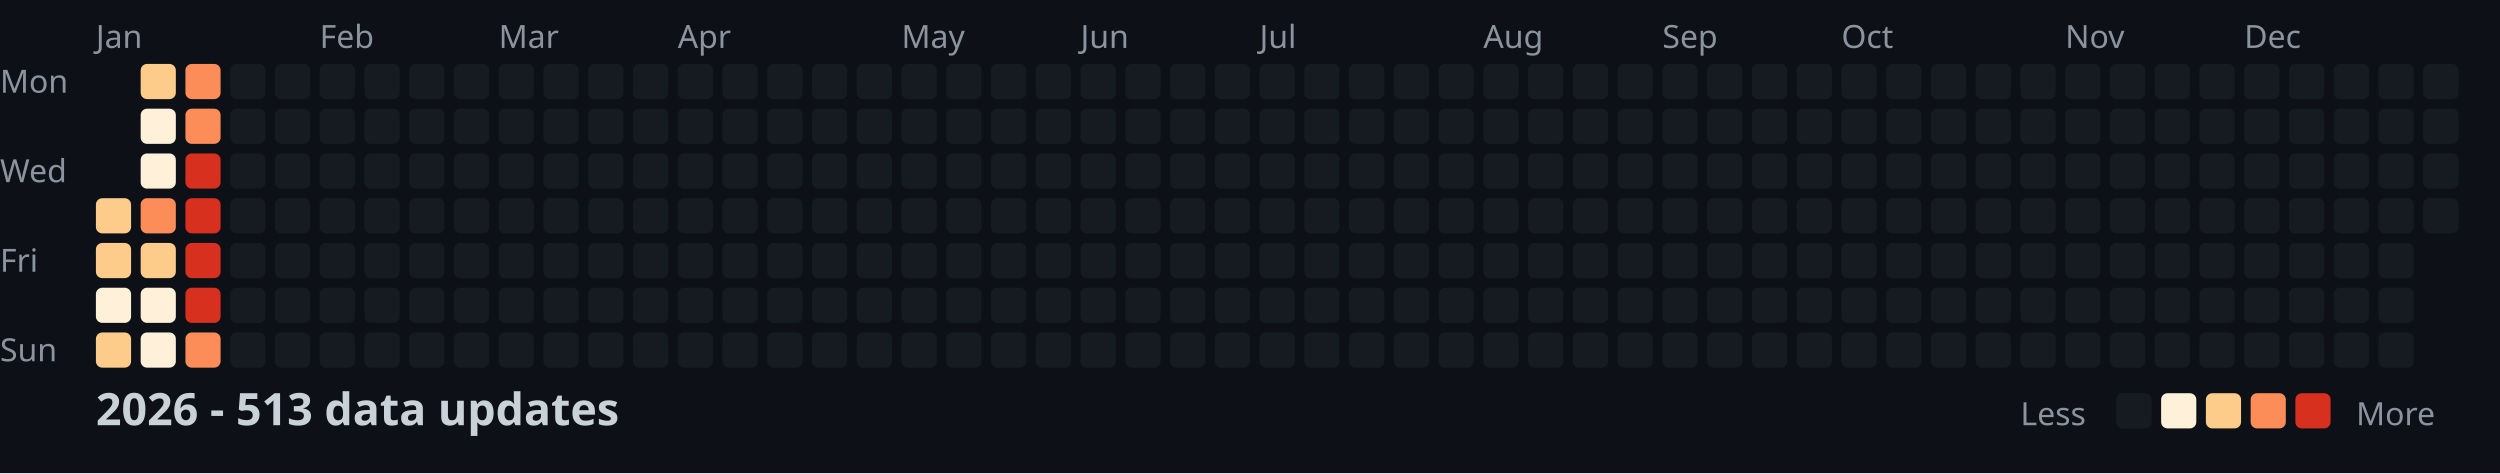
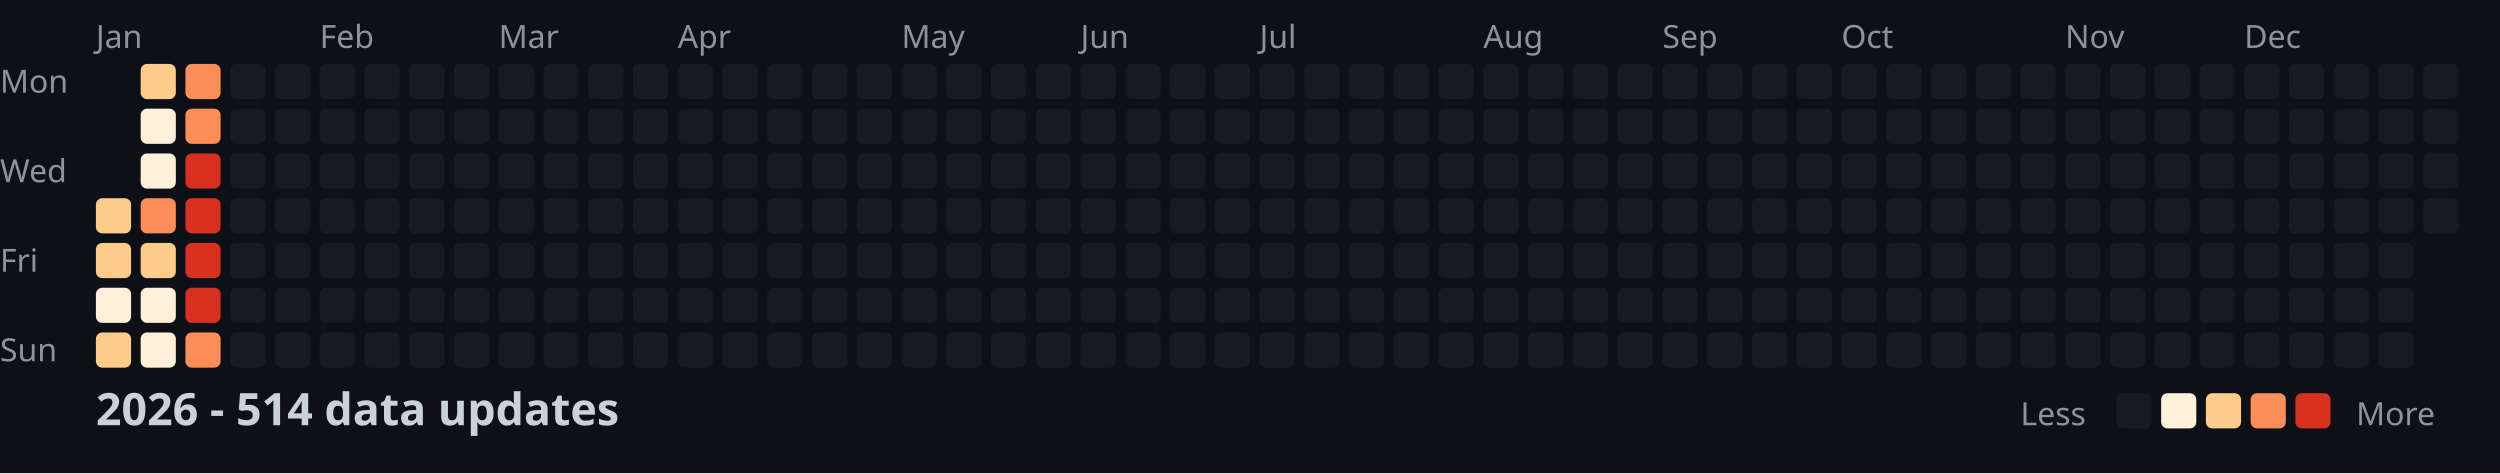
<svg xmlns="http://www.w3.org/2000/svg" width="782" height="148">
  <style>
    .month { font: 10px sans-serif; fill: #8b949e; }
    .day { font: 10px sans-serif; fill: #8b949e; }
    .title { font: bold 14px sans-serif; fill: #c9d1d9; }
    .legend { font: 10px sans-serif; fill: #8b949e; }
  </style>
  <rect width="100%" height="100%" fill="#0d1117" />
  <text x="0" y="29" class="day">Mon</text>
  <text x="0" y="57" class="day">Wed</text>
  <text x="0" y="85" class="day">Fri</text>
  <text x="0" y="113" class="day">Sun</text>
  <text x="30" y="15" class="month">Jan</text>
  <text x="100" y="15" class="month">Feb</text>
  <text x="156" y="15" class="month">Mar</text>
  <text x="212" y="15" class="month">Apr</text>
  <text x="282" y="15" class="month">May</text>
  <text x="338" y="15" class="month">Jun</text>
  <text x="394" y="15" class="month">Jul</text>
  <text x="464" y="15" class="month">Aug</text>
  <text x="520" y="15" class="month">Sep</text>
  <text x="576" y="15" class="month">Oct</text>
  <text x="646" y="15" class="month">Nov</text>
  <text x="702" y="15" class="month">Dec</text>
  <rect x="30" y="62" width="11" height="11" fill="#fdcc8a" rx="2" />
  <rect x="30" y="76" width="11" height="11" fill="#fdcc8a" rx="2" />
  <rect x="30" y="90" width="11" height="11" fill="#fef0d9" rx="2" />
  <rect x="30" y="104" width="11" height="11" fill="#fdcc8a" rx="2" />
  <rect x="44" y="20" width="11" height="11" fill="#fdcc8a" rx="2" />
  <rect x="44" y="34" width="11" height="11" fill="#fef0d9" rx="2" />
  <rect x="44" y="48" width="11" height="11" fill="#fef0d9" rx="2" />
  <rect x="44" y="62" width="11" height="11" fill="#fc8d59" rx="2" />
  <rect x="44" y="76" width="11" height="11" fill="#fdcc8a" rx="2" />
  <rect x="44" y="90" width="11" height="11" fill="#fef0d9" rx="2" />
  <rect x="44" y="104" width="11" height="11" fill="#fef0d9" rx="2" />
  <rect x="58" y="20" width="11" height="11" fill="#fc8d59" rx="2" />
  <rect x="58" y="34" width="11" height="11" fill="#fc8d59" rx="2" />
  <rect x="58" y="48" width="11" height="11" fill="#d7301f" rx="2" />
  <rect x="58" y="62" width="11" height="11" fill="#d7301f" rx="2" />
  <rect x="58" y="76" width="11" height="11" fill="#d7301f" rx="2" />
  <rect x="58" y="90" width="11" height="11" fill="#d7301f" rx="2" />
  <rect x="58" y="104" width="11" height="11" fill="#fc8d59" rx="2" />
  <rect x="72" y="20" width="11" height="11" fill="#161b22" rx="2" />
  <rect x="72" y="34" width="11" height="11" fill="#161b22" rx="2" />
  <rect x="72" y="48" width="11" height="11" fill="#161b22" rx="2" />
  <rect x="72" y="62" width="11" height="11" fill="#161b22" rx="2" />
  <rect x="72" y="76" width="11" height="11" fill="#161b22" rx="2" />
  <rect x="72" y="90" width="11" height="11" fill="#161b22" rx="2" />
  <rect x="72" y="104" width="11" height="11" fill="#161b22" rx="2" />
  <rect x="86" y="20" width="11" height="11" fill="#161b22" rx="2" />
  <rect x="86" y="34" width="11" height="11" fill="#161b22" rx="2" />
  <rect x="86" y="48" width="11" height="11" fill="#161b22" rx="2" />
  <rect x="86" y="62" width="11" height="11" fill="#161b22" rx="2" />
  <rect x="86" y="76" width="11" height="11" fill="#161b22" rx="2" />
  <rect x="86" y="90" width="11" height="11" fill="#161b22" rx="2" />
  <rect x="86" y="104" width="11" height="11" fill="#161b22" rx="2" />
  <rect x="100" y="20" width="11" height="11" fill="#161b22" rx="2" />
  <rect x="100" y="34" width="11" height="11" fill="#161b22" rx="2" />
  <rect x="100" y="48" width="11" height="11" fill="#161b22" rx="2" />
  <rect x="100" y="62" width="11" height="11" fill="#161b22" rx="2" />
  <rect x="100" y="76" width="11" height="11" fill="#161b22" rx="2" />
  <rect x="100" y="90" width="11" height="11" fill="#161b22" rx="2" />
  <rect x="100" y="104" width="11" height="11" fill="#161b22" rx="2" />
  <rect x="114" y="20" width="11" height="11" fill="#161b22" rx="2" />
  <rect x="114" y="34" width="11" height="11" fill="#161b22" rx="2" />
  <rect x="114" y="48" width="11" height="11" fill="#161b22" rx="2" />
  <rect x="114" y="62" width="11" height="11" fill="#161b22" rx="2" />
  <rect x="114" y="76" width="11" height="11" fill="#161b22" rx="2" />
  <rect x="114" y="90" width="11" height="11" fill="#161b22" rx="2" />
  <rect x="114" y="104" width="11" height="11" fill="#161b22" rx="2" />
  <rect x="128" y="20" width="11" height="11" fill="#161b22" rx="2" />
  <rect x="128" y="34" width="11" height="11" fill="#161b22" rx="2" />
  <rect x="128" y="48" width="11" height="11" fill="#161b22" rx="2" />
  <rect x="128" y="62" width="11" height="11" fill="#161b22" rx="2" />
  <rect x="128" y="76" width="11" height="11" fill="#161b22" rx="2" />
  <rect x="128" y="90" width="11" height="11" fill="#161b22" rx="2" />
  <rect x="128" y="104" width="11" height="11" fill="#161b22" rx="2" />
  <rect x="142" y="20" width="11" height="11" fill="#161b22" rx="2" />
  <rect x="142" y="34" width="11" height="11" fill="#161b22" rx="2" />
  <rect x="142" y="48" width="11" height="11" fill="#161b22" rx="2" />
  <rect x="142" y="62" width="11" height="11" fill="#161b22" rx="2" />
  <rect x="142" y="76" width="11" height="11" fill="#161b22" rx="2" />
  <rect x="142" y="90" width="11" height="11" fill="#161b22" rx="2" />
  <rect x="142" y="104" width="11" height="11" fill="#161b22" rx="2" />
  <rect x="156" y="20" width="11" height="11" fill="#161b22" rx="2" />
  <rect x="156" y="34" width="11" height="11" fill="#161b22" rx="2" />
  <rect x="156" y="48" width="11" height="11" fill="#161b22" rx="2" />
  <rect x="156" y="62" width="11" height="11" fill="#161b22" rx="2" />
  <rect x="156" y="76" width="11" height="11" fill="#161b22" rx="2" />
  <rect x="156" y="90" width="11" height="11" fill="#161b22" rx="2" />
  <rect x="156" y="104" width="11" height="11" fill="#161b22" rx="2" />
  <rect x="170" y="20" width="11" height="11" fill="#161b22" rx="2" />
  <rect x="170" y="34" width="11" height="11" fill="#161b22" rx="2" />
  <rect x="170" y="48" width="11" height="11" fill="#161b22" rx="2" />
  <rect x="170" y="62" width="11" height="11" fill="#161b22" rx="2" />
  <rect x="170" y="76" width="11" height="11" fill="#161b22" rx="2" />
  <rect x="170" y="90" width="11" height="11" fill="#161b22" rx="2" />
  <rect x="170" y="104" width="11" height="11" fill="#161b22" rx="2" />
  <rect x="184" y="20" width="11" height="11" fill="#161b22" rx="2" />
  <rect x="184" y="34" width="11" height="11" fill="#161b22" rx="2" />
  <rect x="184" y="48" width="11" height="11" fill="#161b22" rx="2" />
  <rect x="184" y="62" width="11" height="11" fill="#161b22" rx="2" />
  <rect x="184" y="76" width="11" height="11" fill="#161b22" rx="2" />
  <rect x="184" y="90" width="11" height="11" fill="#161b22" rx="2" />
  <rect x="184" y="104" width="11" height="11" fill="#161b22" rx="2" />
  <rect x="198" y="20" width="11" height="11" fill="#161b22" rx="2" />
  <rect x="198" y="34" width="11" height="11" fill="#161b22" rx="2" />
  <rect x="198" y="48" width="11" height="11" fill="#161b22" rx="2" />
  <rect x="198" y="62" width="11" height="11" fill="#161b22" rx="2" />
  <rect x="198" y="76" width="11" height="11" fill="#161b22" rx="2" />
  <rect x="198" y="90" width="11" height="11" fill="#161b22" rx="2" />
  <rect x="198" y="104" width="11" height="11" fill="#161b22" rx="2" />
  <rect x="212" y="20" width="11" height="11" fill="#161b22" rx="2" />
  <rect x="212" y="34" width="11" height="11" fill="#161b22" rx="2" />
  <rect x="212" y="48" width="11" height="11" fill="#161b22" rx="2" />
  <rect x="212" y="62" width="11" height="11" fill="#161b22" rx="2" />
  <rect x="212" y="76" width="11" height="11" fill="#161b22" rx="2" />
  <rect x="212" y="90" width="11" height="11" fill="#161b22" rx="2" />
  <rect x="212" y="104" width="11" height="11" fill="#161b22" rx="2" />
  <rect x="226" y="20" width="11" height="11" fill="#161b22" rx="2" />
  <rect x="226" y="34" width="11" height="11" fill="#161b22" rx="2" />
  <rect x="226" y="48" width="11" height="11" fill="#161b22" rx="2" />
  <rect x="226" y="62" width="11" height="11" fill="#161b22" rx="2" />
  <rect x="226" y="76" width="11" height="11" fill="#161b22" rx="2" />
  <rect x="226" y="90" width="11" height="11" fill="#161b22" rx="2" />
  <rect x="226" y="104" width="11" height="11" fill="#161b22" rx="2" />
  <rect x="240" y="20" width="11" height="11" fill="#161b22" rx="2" />
  <rect x="240" y="34" width="11" height="11" fill="#161b22" rx="2" />
  <rect x="240" y="48" width="11" height="11" fill="#161b22" rx="2" />
  <rect x="240" y="62" width="11" height="11" fill="#161b22" rx="2" />
  <rect x="240" y="76" width="11" height="11" fill="#161b22" rx="2" />
  <rect x="240" y="90" width="11" height="11" fill="#161b22" rx="2" />
  <rect x="240" y="104" width="11" height="11" fill="#161b22" rx="2" />
  <rect x="254" y="20" width="11" height="11" fill="#161b22" rx="2" />
  <rect x="254" y="34" width="11" height="11" fill="#161b22" rx="2" />
  <rect x="254" y="48" width="11" height="11" fill="#161b22" rx="2" />
  <rect x="254" y="62" width="11" height="11" fill="#161b22" rx="2" />
  <rect x="254" y="76" width="11" height="11" fill="#161b22" rx="2" />
  <rect x="254" y="90" width="11" height="11" fill="#161b22" rx="2" />
  <rect x="254" y="104" width="11" height="11" fill="#161b22" rx="2" />
  <rect x="268" y="20" width="11" height="11" fill="#161b22" rx="2" />
  <rect x="268" y="34" width="11" height="11" fill="#161b22" rx="2" />
  <rect x="268" y="48" width="11" height="11" fill="#161b22" rx="2" />
  <rect x="268" y="62" width="11" height="11" fill="#161b22" rx="2" />
  <rect x="268" y="76" width="11" height="11" fill="#161b22" rx="2" />
  <rect x="268" y="90" width="11" height="11" fill="#161b22" rx="2" />
  <rect x="268" y="104" width="11" height="11" fill="#161b22" rx="2" />
  <rect x="282" y="20" width="11" height="11" fill="#161b22" rx="2" />
  <rect x="282" y="34" width="11" height="11" fill="#161b22" rx="2" />
  <rect x="282" y="48" width="11" height="11" fill="#161b22" rx="2" />
  <rect x="282" y="62" width="11" height="11" fill="#161b22" rx="2" />
  <rect x="282" y="76" width="11" height="11" fill="#161b22" rx="2" />
  <rect x="282" y="90" width="11" height="11" fill="#161b22" rx="2" />
  <rect x="282" y="104" width="11" height="11" fill="#161b22" rx="2" />
  <rect x="296" y="20" width="11" height="11" fill="#161b22" rx="2" />
  <rect x="296" y="34" width="11" height="11" fill="#161b22" rx="2" />
  <rect x="296" y="48" width="11" height="11" fill="#161b22" rx="2" />
  <rect x="296" y="62" width="11" height="11" fill="#161b22" rx="2" />
  <rect x="296" y="76" width="11" height="11" fill="#161b22" rx="2" />
  <rect x="296" y="90" width="11" height="11" fill="#161b22" rx="2" />
  <rect x="296" y="104" width="11" height="11" fill="#161b22" rx="2" />
  <rect x="310" y="20" width="11" height="11" fill="#161b22" rx="2" />
  <rect x="310" y="34" width="11" height="11" fill="#161b22" rx="2" />
  <rect x="310" y="48" width="11" height="11" fill="#161b22" rx="2" />
  <rect x="310" y="62" width="11" height="11" fill="#161b22" rx="2" />
  <rect x="310" y="76" width="11" height="11" fill="#161b22" rx="2" />
  <rect x="310" y="90" width="11" height="11" fill="#161b22" rx="2" />
  <rect x="310" y="104" width="11" height="11" fill="#161b22" rx="2" />
  <rect x="324" y="20" width="11" height="11" fill="#161b22" rx="2" />
  <rect x="324" y="34" width="11" height="11" fill="#161b22" rx="2" />
  <rect x="324" y="48" width="11" height="11" fill="#161b22" rx="2" />
  <rect x="324" y="62" width="11" height="11" fill="#161b22" rx="2" />
  <rect x="324" y="76" width="11" height="11" fill="#161b22" rx="2" />
  <rect x="324" y="90" width="11" height="11" fill="#161b22" rx="2" />
  <rect x="324" y="104" width="11" height="11" fill="#161b22" rx="2" />
  <rect x="338" y="20" width="11" height="11" fill="#161b22" rx="2" />
  <rect x="338" y="34" width="11" height="11" fill="#161b22" rx="2" />
  <rect x="338" y="48" width="11" height="11" fill="#161b22" rx="2" />
  <rect x="338" y="62" width="11" height="11" fill="#161b22" rx="2" />
  <rect x="338" y="76" width="11" height="11" fill="#161b22" rx="2" />
  <rect x="338" y="90" width="11" height="11" fill="#161b22" rx="2" />
  <rect x="338" y="104" width="11" height="11" fill="#161b22" rx="2" />
  <rect x="352" y="20" width="11" height="11" fill="#161b22" rx="2" />
  <rect x="352" y="34" width="11" height="11" fill="#161b22" rx="2" />
  <rect x="352" y="48" width="11" height="11" fill="#161b22" rx="2" />
  <rect x="352" y="62" width="11" height="11" fill="#161b22" rx="2" />
  <rect x="352" y="76" width="11" height="11" fill="#161b22" rx="2" />
  <rect x="352" y="90" width="11" height="11" fill="#161b22" rx="2" />
  <rect x="352" y="104" width="11" height="11" fill="#161b22" rx="2" />
  <rect x="366" y="20" width="11" height="11" fill="#161b22" rx="2" />
  <rect x="366" y="34" width="11" height="11" fill="#161b22" rx="2" />
  <rect x="366" y="48" width="11" height="11" fill="#161b22" rx="2" />
  <rect x="366" y="62" width="11" height="11" fill="#161b22" rx="2" />
  <rect x="366" y="76" width="11" height="11" fill="#161b22" rx="2" />
  <rect x="366" y="90" width="11" height="11" fill="#161b22" rx="2" />
  <rect x="366" y="104" width="11" height="11" fill="#161b22" rx="2" />
  <rect x="380" y="20" width="11" height="11" fill="#161b22" rx="2" />
  <rect x="380" y="34" width="11" height="11" fill="#161b22" rx="2" />
  <rect x="380" y="48" width="11" height="11" fill="#161b22" rx="2" />
  <rect x="380" y="62" width="11" height="11" fill="#161b22" rx="2" />
  <rect x="380" y="76" width="11" height="11" fill="#161b22" rx="2" />
  <rect x="380" y="90" width="11" height="11" fill="#161b22" rx="2" />
  <rect x="380" y="104" width="11" height="11" fill="#161b22" rx="2" />
  <rect x="394" y="20" width="11" height="11" fill="#161b22" rx="2" />
  <rect x="394" y="34" width="11" height="11" fill="#161b22" rx="2" />
  <rect x="394" y="48" width="11" height="11" fill="#161b22" rx="2" />
  <rect x="394" y="62" width="11" height="11" fill="#161b22" rx="2" />
  <rect x="394" y="76" width="11" height="11" fill="#161b22" rx="2" />
  <rect x="394" y="90" width="11" height="11" fill="#161b22" rx="2" />
  <rect x="394" y="104" width="11" height="11" fill="#161b22" rx="2" />
  <rect x="408" y="20" width="11" height="11" fill="#161b22" rx="2" />
  <rect x="408" y="34" width="11" height="11" fill="#161b22" rx="2" />
  <rect x="408" y="48" width="11" height="11" fill="#161b22" rx="2" />
  <rect x="408" y="62" width="11" height="11" fill="#161b22" rx="2" />
  <rect x="408" y="76" width="11" height="11" fill="#161b22" rx="2" />
  <rect x="408" y="90" width="11" height="11" fill="#161b22" rx="2" />
  <rect x="408" y="104" width="11" height="11" fill="#161b22" rx="2" />
  <rect x="422" y="20" width="11" height="11" fill="#161b22" rx="2" />
  <rect x="422" y="34" width="11" height="11" fill="#161b22" rx="2" />
  <rect x="422" y="48" width="11" height="11" fill="#161b22" rx="2" />
  <rect x="422" y="62" width="11" height="11" fill="#161b22" rx="2" />
  <rect x="422" y="76" width="11" height="11" fill="#161b22" rx="2" />
  <rect x="422" y="90" width="11" height="11" fill="#161b22" rx="2" />
  <rect x="422" y="104" width="11" height="11" fill="#161b22" rx="2" />
  <rect x="436" y="20" width="11" height="11" fill="#161b22" rx="2" />
  <rect x="436" y="34" width="11" height="11" fill="#161b22" rx="2" />
  <rect x="436" y="48" width="11" height="11" fill="#161b22" rx="2" />
  <rect x="436" y="62" width="11" height="11" fill="#161b22" rx="2" />
  <rect x="436" y="76" width="11" height="11" fill="#161b22" rx="2" />
  <rect x="436" y="90" width="11" height="11" fill="#161b22" rx="2" />
  <rect x="436" y="104" width="11" height="11" fill="#161b22" rx="2" />
  <rect x="450" y="20" width="11" height="11" fill="#161b22" rx="2" />
  <rect x="450" y="34" width="11" height="11" fill="#161b22" rx="2" />
  <rect x="450" y="48" width="11" height="11" fill="#161b22" rx="2" />
  <rect x="450" y="62" width="11" height="11" fill="#161b22" rx="2" />
  <rect x="450" y="76" width="11" height="11" fill="#161b22" rx="2" />
  <rect x="450" y="90" width="11" height="11" fill="#161b22" rx="2" />
  <rect x="450" y="104" width="11" height="11" fill="#161b22" rx="2" />
  <rect x="464" y="20" width="11" height="11" fill="#161b22" rx="2" />
  <rect x="464" y="34" width="11" height="11" fill="#161b22" rx="2" />
  <rect x="464" y="48" width="11" height="11" fill="#161b22" rx="2" />
  <rect x="464" y="62" width="11" height="11" fill="#161b22" rx="2" />
  <rect x="464" y="76" width="11" height="11" fill="#161b22" rx="2" />
  <rect x="464" y="90" width="11" height="11" fill="#161b22" rx="2" />
  <rect x="464" y="104" width="11" height="11" fill="#161b22" rx="2" />
  <rect x="478" y="20" width="11" height="11" fill="#161b22" rx="2" />
  <rect x="478" y="34" width="11" height="11" fill="#161b22" rx="2" />
  <rect x="478" y="48" width="11" height="11" fill="#161b22" rx="2" />
  <rect x="478" y="62" width="11" height="11" fill="#161b22" rx="2" />
  <rect x="478" y="76" width="11" height="11" fill="#161b22" rx="2" />
  <rect x="478" y="90" width="11" height="11" fill="#161b22" rx="2" />
  <rect x="478" y="104" width="11" height="11" fill="#161b22" rx="2" />
  <rect x="492" y="20" width="11" height="11" fill="#161b22" rx="2" />
  <rect x="492" y="34" width="11" height="11" fill="#161b22" rx="2" />
  <rect x="492" y="48" width="11" height="11" fill="#161b22" rx="2" />
  <rect x="492" y="62" width="11" height="11" fill="#161b22" rx="2" />
  <rect x="492" y="76" width="11" height="11" fill="#161b22" rx="2" />
  <rect x="492" y="90" width="11" height="11" fill="#161b22" rx="2" />
  <rect x="492" y="104" width="11" height="11" fill="#161b22" rx="2" />
  <rect x="506" y="20" width="11" height="11" fill="#161b22" rx="2" />
  <rect x="506" y="34" width="11" height="11" fill="#161b22" rx="2" />
  <rect x="506" y="48" width="11" height="11" fill="#161b22" rx="2" />
  <rect x="506" y="62" width="11" height="11" fill="#161b22" rx="2" />
  <rect x="506" y="76" width="11" height="11" fill="#161b22" rx="2" />
  <rect x="506" y="90" width="11" height="11" fill="#161b22" rx="2" />
  <rect x="506" y="104" width="11" height="11" fill="#161b22" rx="2" />
  <rect x="520" y="20" width="11" height="11" fill="#161b22" rx="2" />
  <rect x="520" y="34" width="11" height="11" fill="#161b22" rx="2" />
  <rect x="520" y="48" width="11" height="11" fill="#161b22" rx="2" />
  <rect x="520" y="62" width="11" height="11" fill="#161b22" rx="2" />
  <rect x="520" y="76" width="11" height="11" fill="#161b22" rx="2" />
  <rect x="520" y="90" width="11" height="11" fill="#161b22" rx="2" />
  <rect x="520" y="104" width="11" height="11" fill="#161b22" rx="2" />
  <rect x="534" y="20" width="11" height="11" fill="#161b22" rx="2" />
  <rect x="534" y="34" width="11" height="11" fill="#161b22" rx="2" />
  <rect x="534" y="48" width="11" height="11" fill="#161b22" rx="2" />
  <rect x="534" y="62" width="11" height="11" fill="#161b22" rx="2" />
  <rect x="534" y="76" width="11" height="11" fill="#161b22" rx="2" />
  <rect x="534" y="90" width="11" height="11" fill="#161b22" rx="2" />
  <rect x="534" y="104" width="11" height="11" fill="#161b22" rx="2" />
  <rect x="548" y="20" width="11" height="11" fill="#161b22" rx="2" />
  <rect x="548" y="34" width="11" height="11" fill="#161b22" rx="2" />
  <rect x="548" y="48" width="11" height="11" fill="#161b22" rx="2" />
  <rect x="548" y="62" width="11" height="11" fill="#161b22" rx="2" />
  <rect x="548" y="76" width="11" height="11" fill="#161b22" rx="2" />
  <rect x="548" y="90" width="11" height="11" fill="#161b22" rx="2" />
  <rect x="548" y="104" width="11" height="11" fill="#161b22" rx="2" />
  <rect x="562" y="20" width="11" height="11" fill="#161b22" rx="2" />
  <rect x="562" y="34" width="11" height="11" fill="#161b22" rx="2" />
  <rect x="562" y="48" width="11" height="11" fill="#161b22" rx="2" />
  <rect x="562" y="62" width="11" height="11" fill="#161b22" rx="2" />
  <rect x="562" y="76" width="11" height="11" fill="#161b22" rx="2" />
  <rect x="562" y="90" width="11" height="11" fill="#161b22" rx="2" />
  <rect x="562" y="104" width="11" height="11" fill="#161b22" rx="2" />
  <rect x="576" y="20" width="11" height="11" fill="#161b22" rx="2" />
  <rect x="576" y="34" width="11" height="11" fill="#161b22" rx="2" />
  <rect x="576" y="48" width="11" height="11" fill="#161b22" rx="2" />
  <rect x="576" y="62" width="11" height="11" fill="#161b22" rx="2" />
  <rect x="576" y="76" width="11" height="11" fill="#161b22" rx="2" />
  <rect x="576" y="90" width="11" height="11" fill="#161b22" rx="2" />
  <rect x="576" y="104" width="11" height="11" fill="#161b22" rx="2" />
  <rect x="590" y="20" width="11" height="11" fill="#161b22" rx="2" />
  <rect x="590" y="34" width="11" height="11" fill="#161b22" rx="2" />
  <rect x="590" y="48" width="11" height="11" fill="#161b22" rx="2" />
  <rect x="590" y="62" width="11" height="11" fill="#161b22" rx="2" />
  <rect x="590" y="76" width="11" height="11" fill="#161b22" rx="2" />
  <rect x="590" y="90" width="11" height="11" fill="#161b22" rx="2" />
  <rect x="590" y="104" width="11" height="11" fill="#161b22" rx="2" />
  <rect x="604" y="20" width="11" height="11" fill="#161b22" rx="2" />
  <rect x="604" y="34" width="11" height="11" fill="#161b22" rx="2" />
  <rect x="604" y="48" width="11" height="11" fill="#161b22" rx="2" />
  <rect x="604" y="62" width="11" height="11" fill="#161b22" rx="2" />
  <rect x="604" y="76" width="11" height="11" fill="#161b22" rx="2" />
  <rect x="604" y="90" width="11" height="11" fill="#161b22" rx="2" />
  <rect x="604" y="104" width="11" height="11" fill="#161b22" rx="2" />
  <rect x="618" y="20" width="11" height="11" fill="#161b22" rx="2" />
  <rect x="618" y="34" width="11" height="11" fill="#161b22" rx="2" />
  <rect x="618" y="48" width="11" height="11" fill="#161b22" rx="2" />
  <rect x="618" y="62" width="11" height="11" fill="#161b22" rx="2" />
  <rect x="618" y="76" width="11" height="11" fill="#161b22" rx="2" />
  <rect x="618" y="90" width="11" height="11" fill="#161b22" rx="2" />
  <rect x="618" y="104" width="11" height="11" fill="#161b22" rx="2" />
  <rect x="632" y="20" width="11" height="11" fill="#161b22" rx="2" />
  <rect x="632" y="34" width="11" height="11" fill="#161b22" rx="2" />
  <rect x="632" y="48" width="11" height="11" fill="#161b22" rx="2" />
  <rect x="632" y="62" width="11" height="11" fill="#161b22" rx="2" />
  <rect x="632" y="76" width="11" height="11" fill="#161b22" rx="2" />
  <rect x="632" y="90" width="11" height="11" fill="#161b22" rx="2" />
  <rect x="632" y="104" width="11" height="11" fill="#161b22" rx="2" />
  <rect x="646" y="20" width="11" height="11" fill="#161b22" rx="2" />
  <rect x="646" y="34" width="11" height="11" fill="#161b22" rx="2" />
  <rect x="646" y="48" width="11" height="11" fill="#161b22" rx="2" />
  <rect x="646" y="62" width="11" height="11" fill="#161b22" rx="2" />
  <rect x="646" y="76" width="11" height="11" fill="#161b22" rx="2" />
  <rect x="646" y="90" width="11" height="11" fill="#161b22" rx="2" />
  <rect x="646" y="104" width="11" height="11" fill="#161b22" rx="2" />
  <rect x="660" y="20" width="11" height="11" fill="#161b22" rx="2" />
  <rect x="660" y="34" width="11" height="11" fill="#161b22" rx="2" />
  <rect x="660" y="48" width="11" height="11" fill="#161b22" rx="2" />
  <rect x="660" y="62" width="11" height="11" fill="#161b22" rx="2" />
  <rect x="660" y="76" width="11" height="11" fill="#161b22" rx="2" />
  <rect x="660" y="90" width="11" height="11" fill="#161b22" rx="2" />
  <rect x="660" y="104" width="11" height="11" fill="#161b22" rx="2" />
  <rect x="674" y="20" width="11" height="11" fill="#161b22" rx="2" />
  <rect x="674" y="34" width="11" height="11" fill="#161b22" rx="2" />
  <rect x="674" y="48" width="11" height="11" fill="#161b22" rx="2" />
  <rect x="674" y="62" width="11" height="11" fill="#161b22" rx="2" />
  <rect x="674" y="76" width="11" height="11" fill="#161b22" rx="2" />
  <rect x="674" y="90" width="11" height="11" fill="#161b22" rx="2" />
  <rect x="674" y="104" width="11" height="11" fill="#161b22" rx="2" />
  <rect x="688" y="20" width="11" height="11" fill="#161b22" rx="2" />
  <rect x="688" y="34" width="11" height="11" fill="#161b22" rx="2" />
  <rect x="688" y="48" width="11" height="11" fill="#161b22" rx="2" />
  <rect x="688" y="62" width="11" height="11" fill="#161b22" rx="2" />
  <rect x="688" y="76" width="11" height="11" fill="#161b22" rx="2" />
  <rect x="688" y="90" width="11" height="11" fill="#161b22" rx="2" />
  <rect x="688" y="104" width="11" height="11" fill="#161b22" rx="2" />
  <rect x="702" y="20" width="11" height="11" fill="#161b22" rx="2" />
  <rect x="702" y="34" width="11" height="11" fill="#161b22" rx="2" />
  <rect x="702" y="48" width="11" height="11" fill="#161b22" rx="2" />
  <rect x="702" y="62" width="11" height="11" fill="#161b22" rx="2" />
  <rect x="702" y="76" width="11" height="11" fill="#161b22" rx="2" />
  <rect x="702" y="90" width="11" height="11" fill="#161b22" rx="2" />
  <rect x="702" y="104" width="11" height="11" fill="#161b22" rx="2" />
  <rect x="716" y="20" width="11" height="11" fill="#161b22" rx="2" />
  <rect x="716" y="34" width="11" height="11" fill="#161b22" rx="2" />
  <rect x="716" y="48" width="11" height="11" fill="#161b22" rx="2" />
  <rect x="716" y="62" width="11" height="11" fill="#161b22" rx="2" />
  <rect x="716" y="76" width="11" height="11" fill="#161b22" rx="2" />
  <rect x="716" y="90" width="11" height="11" fill="#161b22" rx="2" />
  <rect x="716" y="104" width="11" height="11" fill="#161b22" rx="2" />
  <rect x="730" y="20" width="11" height="11" fill="#161b22" rx="2" />
  <rect x="730" y="34" width="11" height="11" fill="#161b22" rx="2" />
  <rect x="730" y="48" width="11" height="11" fill="#161b22" rx="2" />
  <rect x="730" y="62" width="11" height="11" fill="#161b22" rx="2" />
  <rect x="730" y="76" width="11" height="11" fill="#161b22" rx="2" />
  <rect x="730" y="90" width="11" height="11" fill="#161b22" rx="2" />
  <rect x="730" y="104" width="11" height="11" fill="#161b22" rx="2" />
  <rect x="744" y="20" width="11" height="11" fill="#161b22" rx="2" />
  <rect x="744" y="34" width="11" height="11" fill="#161b22" rx="2" />
  <rect x="744" y="48" width="11" height="11" fill="#161b22" rx="2" />
  <rect x="744" y="62" width="11" height="11" fill="#161b22" rx="2" />
  <rect x="744" y="76" width="11" height="11" fill="#161b22" rx="2" />
  <rect x="744" y="90" width="11" height="11" fill="#161b22" rx="2" />
  <rect x="744" y="104" width="11" height="11" fill="#161b22" rx="2" />
  <rect x="758" y="20" width="11" height="11" fill="#161b22" rx="2" />
  <rect x="758" y="34" width="11" height="11" fill="#161b22" rx="2" />
  <rect x="758" y="48" width="11" height="11" fill="#161b22" rx="2" />
  <rect x="758" y="62" width="11" height="11" fill="#161b22" rx="2" />
-   <text x="30" y="133" class="title">2026 - 513 data updates</text>
+   <text x="30" y="133" class="title">2026 - 514 data updates</text>
  <text x="632" y="133" class="legend">Less</text>
  <rect x="662" y="123" width="11" height="11" fill="#161b22" rx="2" />
  <rect x="676" y="123" width="11" height="11" fill="#fef0d9" rx="2" />
  <rect x="690" y="123" width="11" height="11" fill="#fdcc8a" rx="2" />
  <rect x="704" y="123" width="11" height="11" fill="#fc8d59" rx="2" />
  <rect x="718" y="123" width="11" height="11" fill="#d7301f" rx="2" />
  <text x="737" y="133" class="legend">More</text>
</svg>
